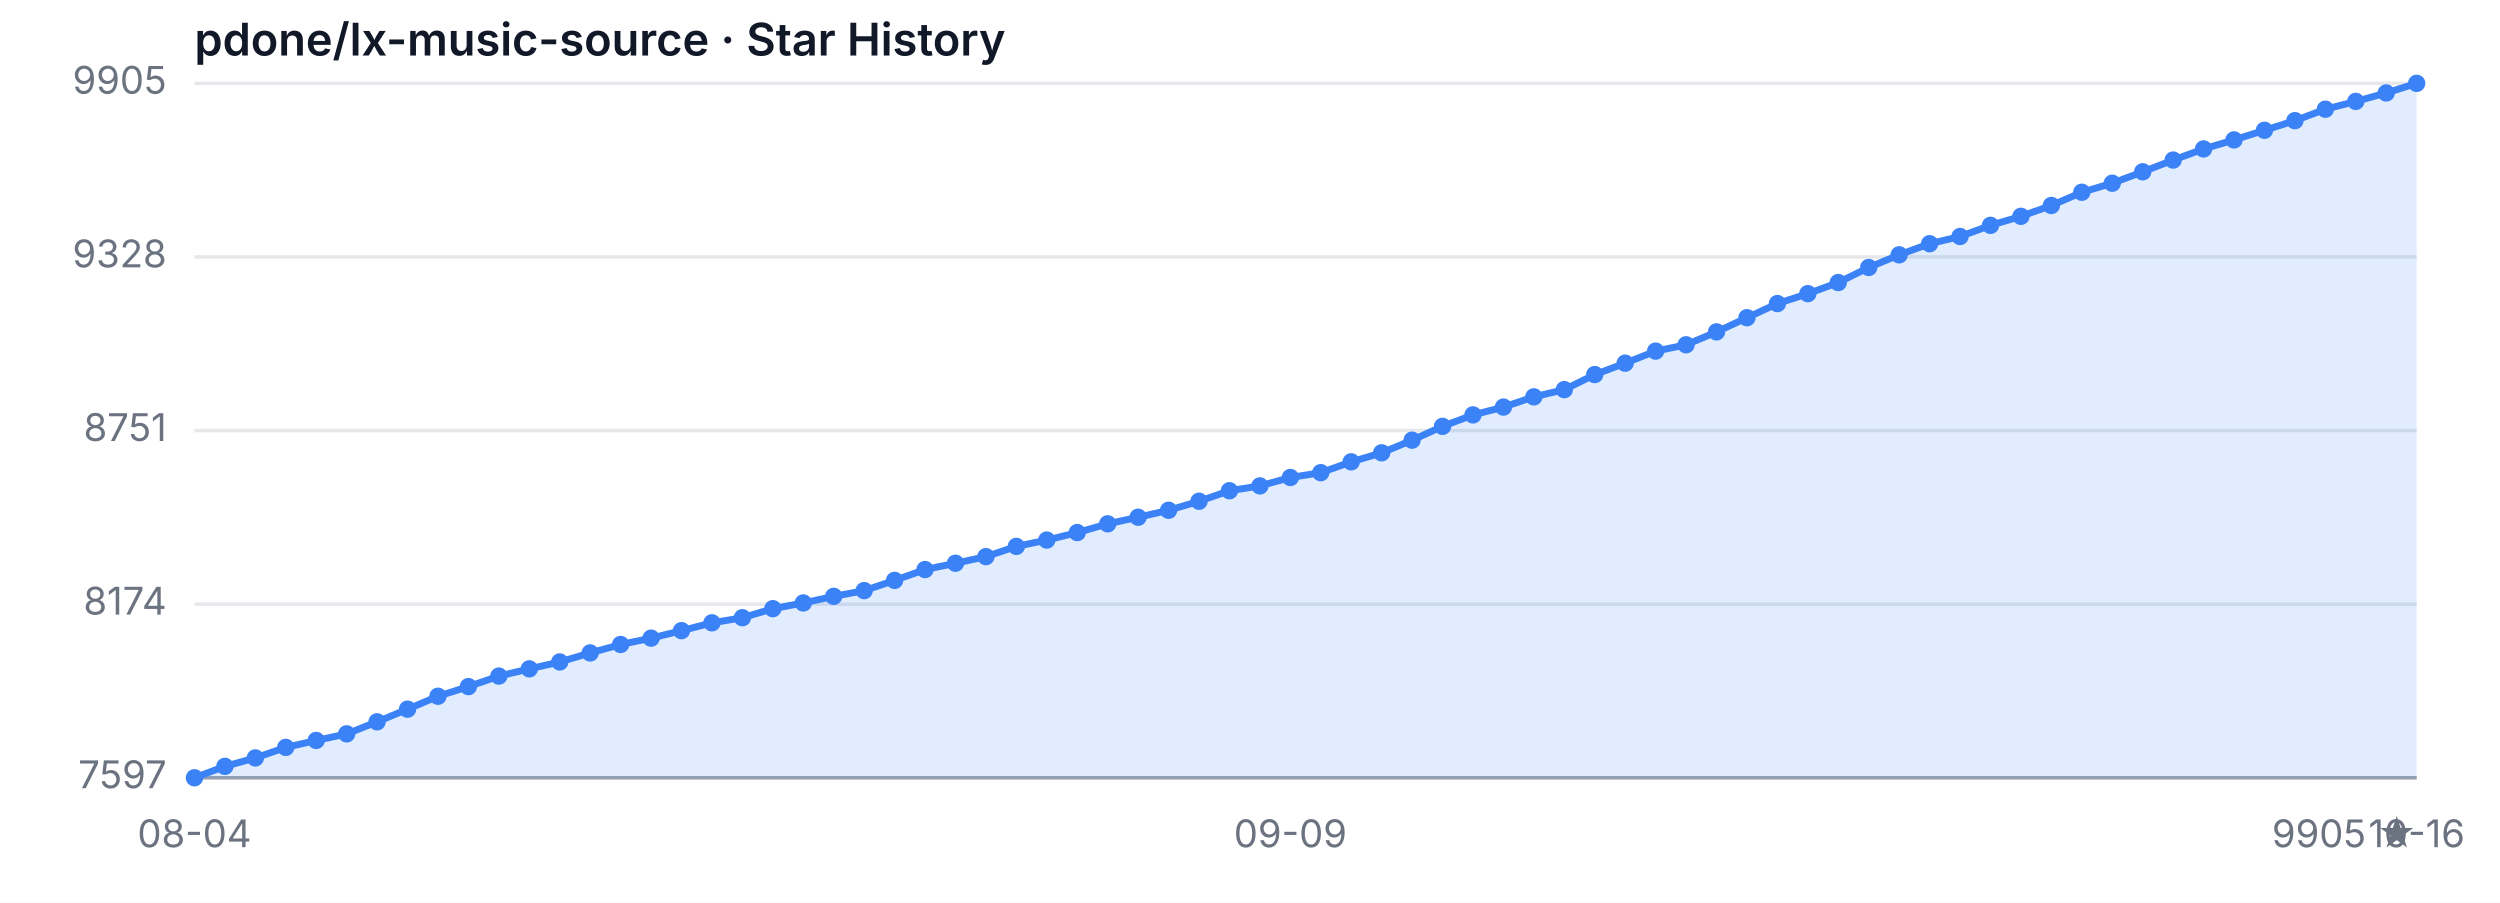
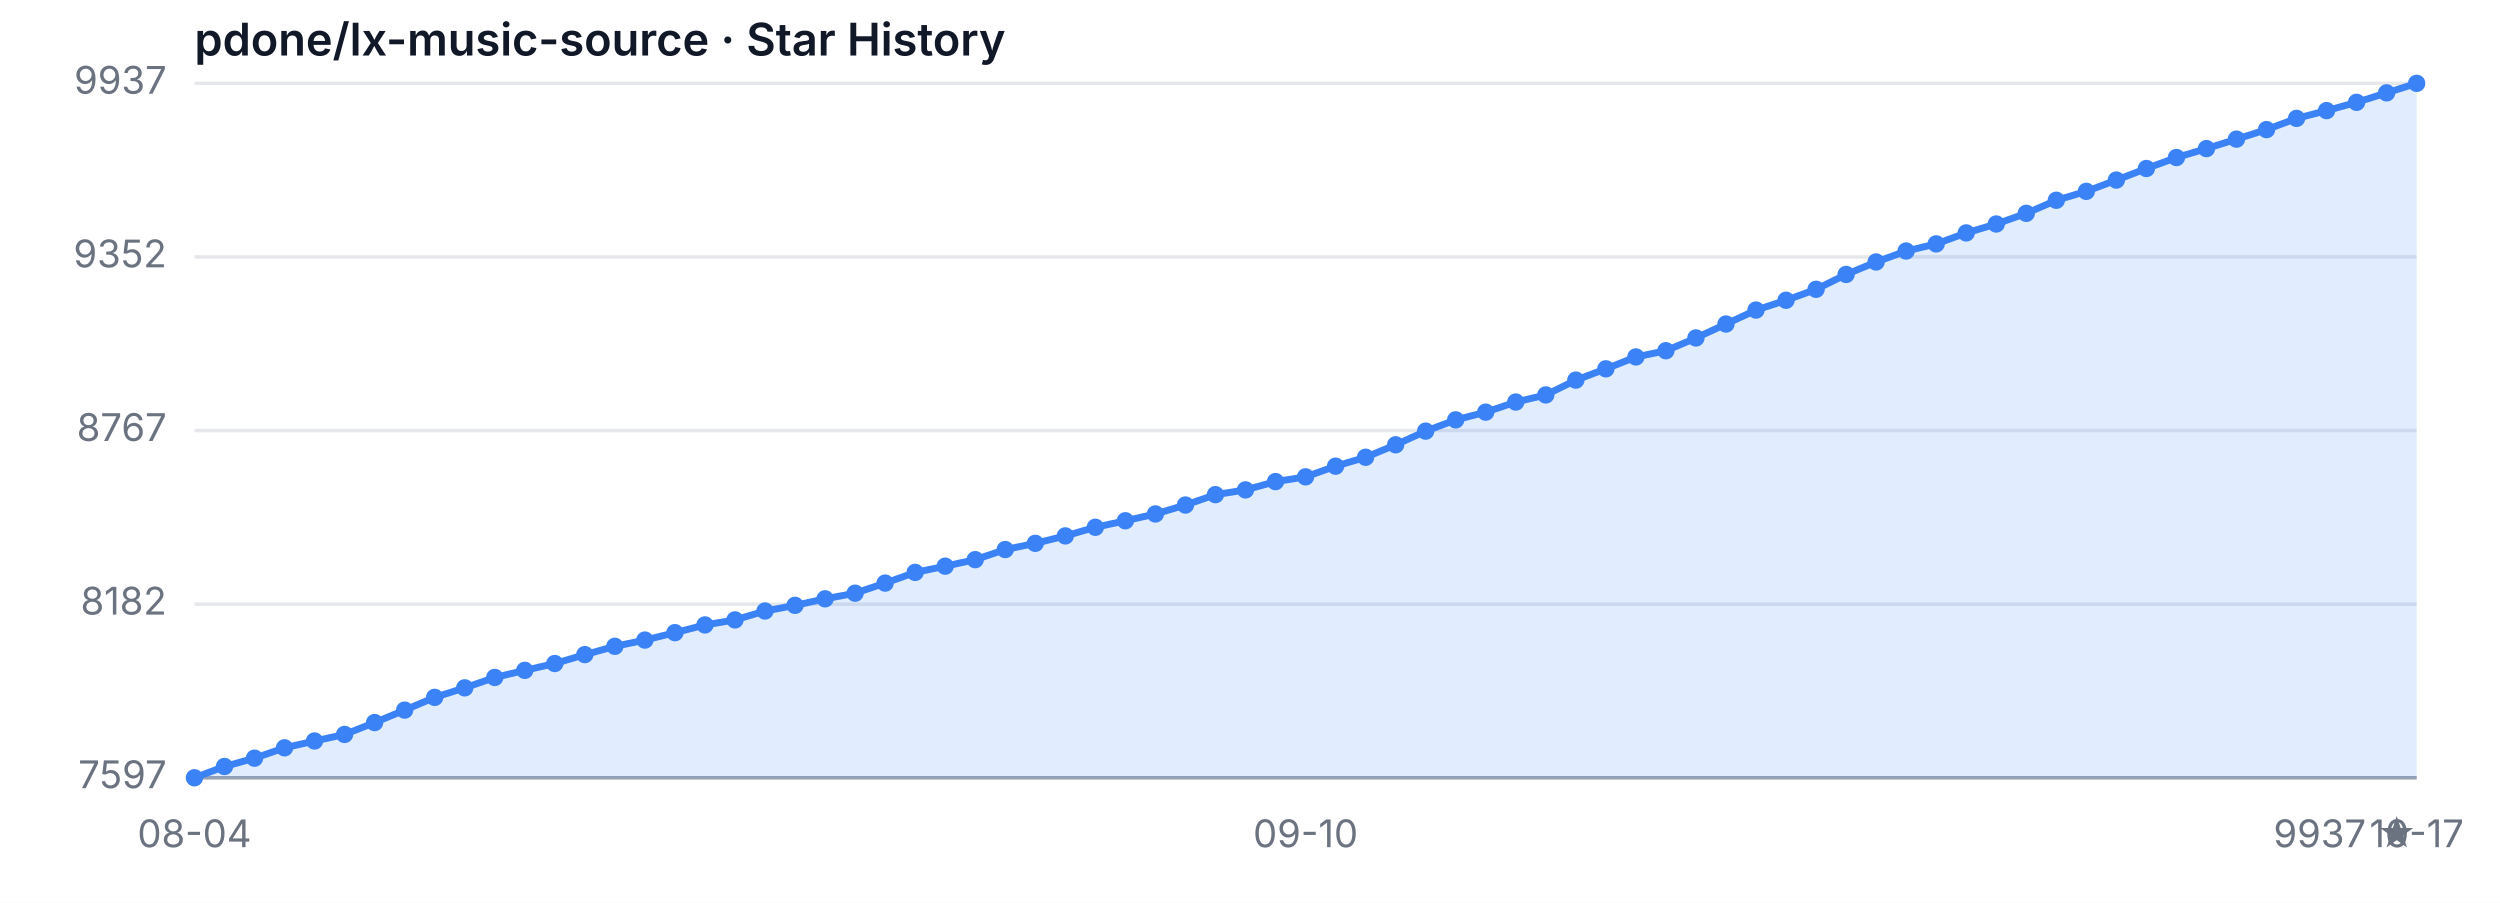
<svg xmlns="http://www.w3.org/2000/svg" width="720" height="260" viewBox="0 0 720 260" role="img" aria-label="Star History">
  <style>
  .bg { fill: #ffffff; }
  .grid { stroke: #e5e7eb; stroke-width: 1; }
  .axis { stroke: #9ca3af; stroke-width: 1; }
  .area { fill: rgba(59, 130, 246, 0.15); }
  .line { fill: none; stroke: #3b82f6; stroke-width: 2; stroke-linejoin: round; stroke-linecap: round; }
  .dot { fill: #3b82f6; }
  .tlabel { fill: #6b7280; font-family: -apple-system, sans-serif; font-size: 11px; }
  .title { fill: #111827; font-family: -apple-system, sans-serif; font-size: 13px; font-weight: 600; }
  @media (prefers-color-scheme: dark) {
    .bg { fill: #0d1117; }
    .grid { stroke: #21262d; }
    .axis { stroke: #484f58; }
    .area { fill: rgba(58, 132, 255, 0.18); }
    .line { stroke: #58a6ff; }
    .dot { fill: #58a6ff; }
    .tlabel { fill: #8b949e; }
    .title { fill: #c9d1d9; }
  }
</style>
  <rect class="bg" width="720" height="260" />
  <text class="title" x="56" y="16">pdone/lx-music-source · Star History</text>
  <line class="grid" x1="56" y1="224.00" x2="696" y2="224.00" />
  <line class="grid" x1="56" y1="174.00" x2="696" y2="174.00" />
  <line class="grid" x1="56" y1="124.00" x2="696" y2="124.00" />
  <line class="grid" x1="56" y1="74.00" x2="696" y2="74.00" />
  <line class="grid" x1="56" y1="24.00" x2="696" y2="24.00" />
  <text class="tlabel" x="48" y="227.00" text-anchor="end">7597</text>
-   <text class="tlabel" x="48" y="177.00" text-anchor="end">8174</text>
-   <text class="tlabel" x="48" y="127.00" text-anchor="end">8751</text>
-   <text class="tlabel" x="48" y="77.00" text-anchor="end">9328</text>
-   <text class="tlabel" x="48" y="27.00" text-anchor="end">9905</text>
+   <text class="tlabel" x="48" y="177.00" text-anchor="end">8182</text>
+   <text class="tlabel" x="48" y="127.00" text-anchor="end">8767</text>
+   <text class="tlabel" x="48" y="77.00" text-anchor="end">9352</text>
+   <text class="tlabel" x="48" y="27.00" text-anchor="end">9937</text>
  <line class="axis" x1="56" y1="224" x2="696" y2="224" />
-   <path class="area" d="M 56.00 224.00 L 56.00 224.00 L 64.77 220.71 L 73.53 218.28 L 82.30 215.25 L 91.07 213.25 L 99.84 211.35 L 108.60 207.88 L 117.37 204.24 L 126.14 200.52 L 134.90 197.74 L 143.67 194.71 L 152.44 192.63 L 161.21 190.64 L 169.97 188.04 L 178.74 185.61 L 187.51 183.79 L 196.27 181.63 L 205.04 179.37 L 213.81 177.90 L 222.58 175.30 L 231.34 173.65 L 240.11 171.75 L 248.88 170.10 L 257.64 167.15 L 266.41 164.03 L 275.18 162.21 L 283.95 160.31 L 292.71 157.36 L 301.48 155.54 L 310.25 153.38 L 319.01 150.86 L 327.78 148.96 L 336.55 146.96 L 345.32 144.36 L 354.08 141.33 L 362.85 139.94 L 371.62 137.52 L 380.38 136.13 L 389.15 133.01 L 397.92 130.41 L 406.68 126.77 L 415.45 122.79 L 424.22 119.49 L 432.99 117.24 L 441.75 114.29 L 450.52 112.21 L 459.29 107.88 L 468.05 104.59 L 476.82 101.12 L 485.59 99.30 L 494.36 95.58 L 503.12 91.50 L 511.89 87.43 L 520.66 84.57 L 529.42 81.37 L 538.19 77.03 L 546.96 73.39 L 555.73 70.19 L 564.49 68.11 L 573.26 64.90 L 582.03 62.30 L 590.79 59.18 L 599.56 55.37 L 608.33 52.77 L 617.10 49.48 L 625.86 46.10 L 634.63 42.89 L 643.40 40.29 L 652.16 37.52 L 660.93 34.75 L 669.70 31.45 L 678.47 29.20 L 687.23 26.77 L 696.00 24.00 L 696.00 224.00 Z" />
-   <path class="line" d="M 56.00 224.00 L 64.77 220.71 L 73.53 218.28 L 82.30 215.25 L 91.07 213.25 L 99.84 211.35 L 108.60 207.88 L 117.37 204.24 L 126.14 200.52 L 134.90 197.74 L 143.67 194.71 L 152.44 192.63 L 161.21 190.64 L 169.97 188.04 L 178.74 185.61 L 187.51 183.79 L 196.27 181.63 L 205.04 179.37 L 213.81 177.90 L 222.58 175.30 L 231.34 173.65 L 240.11 171.75 L 248.88 170.10 L 257.64 167.15 L 266.41 164.03 L 275.18 162.21 L 283.95 160.31 L 292.71 157.36 L 301.48 155.54 L 310.25 153.38 L 319.01 150.86 L 327.78 148.96 L 336.55 146.96 L 345.32 144.36 L 354.08 141.33 L 362.85 139.94 L 371.62 137.52 L 380.38 136.13 L 389.15 133.01 L 397.92 130.41 L 406.68 126.77 L 415.45 122.79 L 424.22 119.49 L 432.99 117.24 L 441.75 114.29 L 450.52 112.21 L 459.29 107.88 L 468.05 104.59 L 476.82 101.12 L 485.59 99.30 L 494.36 95.58 L 503.12 91.50 L 511.89 87.43 L 520.66 84.57 L 529.42 81.37 L 538.19 77.03 L 546.96 73.39 L 555.73 70.19 L 564.49 68.11 L 573.26 64.90 L 582.03 62.30 L 590.79 59.18 L 599.56 55.37 L 608.33 52.77 L 617.10 49.48 L 625.86 46.10 L 634.63 42.89 L 643.40 40.29 L 652.16 37.52 L 660.93 34.75 L 669.70 31.45 L 678.47 29.20 L 687.23 26.77 L 696.00 24.00" />
+   <path class="area" d="M 56.00 224.00 L 56.00 224.00 L 64.65 220.75 L 73.30 218.36 L 81.95 215.37 L 90.59 213.40 L 99.24 211.52 L 107.89 208.10 L 116.54 204.51 L 125.19 200.84 L 133.84 198.10 L 142.49 195.11 L 151.14 193.06 L 159.78 191.09 L 168.43 188.53 L 177.08 186.14 L 185.73 184.34 L 194.38 182.21 L 203.03 179.98 L 211.68 178.53 L 220.32 175.97 L 228.97 174.34 L 237.62 172.46 L 246.27 170.84 L 254.92 167.93 L 263.57 164.85 L 272.22 163.06 L 280.86 161.18 L 289.51 158.27 L 298.16 156.48 L 306.81 154.34 L 315.46 151.86 L 324.11 149.98 L 332.76 148.02 L 341.41 145.45 L 350.05 142.46 L 358.70 141.09 L 367.35 138.70 L 376.00 137.33 L 384.65 134.26 L 393.30 131.69 L 401.95 128.10 L 410.59 124.17 L 419.24 120.92 L 427.89 118.70 L 436.54 115.79 L 445.19 113.74 L 453.84 109.47 L 462.49 106.22 L 471.14 102.80 L 479.78 101.01 L 488.43 97.33 L 497.08 93.32 L 505.73 89.30 L 514.38 86.48 L 523.03 83.32 L 531.68 79.04 L 540.32 75.45 L 548.97 72.29 L 557.62 70.24 L 566.27 67.08 L 574.92 64.51 L 583.57 61.44 L 592.22 57.68 L 600.86 55.11 L 609.51 51.86 L 618.16 48.53 L 626.81 45.37 L 635.46 42.80 L 644.11 40.07 L 652.76 37.33 L 661.41 34.09 L 670.05 31.86 L 678.70 29.47 L 687.35 26.74 L 696.00 24.00 L 696.00 224.00 Z" />
+   <path class="line" d="M 56.00 224.00 L 64.65 220.75 L 73.30 218.36 L 81.95 215.37 L 90.59 213.40 L 99.24 211.52 L 107.89 208.10 L 116.54 204.51 L 125.19 200.84 L 133.84 198.10 L 142.49 195.11 L 151.14 193.06 L 159.78 191.09 L 168.43 188.53 L 177.08 186.14 L 185.73 184.34 L 194.38 182.21 L 203.03 179.98 L 211.68 178.53 L 220.32 175.97 L 228.97 174.34 L 237.62 172.46 L 246.27 170.84 L 254.92 167.93 L 263.57 164.85 L 272.22 163.06 L 280.86 161.18 L 289.51 158.27 L 298.16 156.48 L 306.81 154.34 L 315.46 151.86 L 324.11 149.98 L 332.76 148.02 L 341.41 145.45 L 350.05 142.46 L 358.70 141.09 L 367.35 138.70 L 376.00 137.33 L 384.65 134.26 L 393.30 131.69 L 401.95 128.10 L 410.59 124.17 L 419.24 120.92 L 427.89 118.70 L 436.54 115.79 L 445.19 113.74 L 453.84 109.47 L 462.49 106.22 L 471.14 102.80 L 479.78 101.01 L 488.43 97.33 L 497.08 93.32 L 505.73 89.30 L 514.38 86.48 L 523.03 83.32 L 531.68 79.04 L 540.32 75.45 L 548.97 72.29 L 557.62 70.24 L 566.27 67.08 L 574.92 64.51 L 583.57 61.44 L 592.22 57.68 L 600.86 55.11 L 609.51 51.86 L 618.16 48.53 L 626.81 45.37 L 635.46 42.80 L 644.11 40.07 L 652.76 37.33 L 661.41 34.09 L 670.05 31.86 L 678.70 29.47 L 687.35 26.74 L 696.00 24.00" />
  <circle class="dot" cx="56.00" cy="224.00" r="2.5" />
-   <circle class="dot" cx="64.77" cy="220.71" r="2.5" />
-   <circle class="dot" cx="73.53" cy="218.28" r="2.5" />
-   <circle class="dot" cx="82.30" cy="215.25" r="2.5" />
-   <circle class="dot" cx="91.07" cy="213.25" r="2.5" />
-   <circle class="dot" cx="99.84" cy="211.35" r="2.5" />
-   <circle class="dot" cx="108.60" cy="207.88" r="2.5" />
-   <circle class="dot" cx="117.37" cy="204.24" r="2.5" />
-   <circle class="dot" cx="126.14" cy="200.52" r="2.5" />
-   <circle class="dot" cx="134.90" cy="197.74" r="2.5" />
-   <circle class="dot" cx="143.67" cy="194.71" r="2.5" />
-   <circle class="dot" cx="152.44" cy="192.63" r="2.5" />
-   <circle class="dot" cx="161.21" cy="190.64" r="2.5" />
-   <circle class="dot" cx="169.97" cy="188.04" r="2.5" />
-   <circle class="dot" cx="178.74" cy="185.61" r="2.5" />
-   <circle class="dot" cx="187.51" cy="183.79" r="2.5" />
-   <circle class="dot" cx="196.27" cy="181.63" r="2.5" />
-   <circle class="dot" cx="205.04" cy="179.37" r="2.5" />
-   <circle class="dot" cx="213.81" cy="177.90" r="2.5" />
-   <circle class="dot" cx="222.58" cy="175.30" r="2.5" />
-   <circle class="dot" cx="231.34" cy="173.65" r="2.5" />
-   <circle class="dot" cx="240.11" cy="171.75" r="2.5" />
-   <circle class="dot" cx="248.88" cy="170.10" r="2.5" />
-   <circle class="dot" cx="257.64" cy="167.15" r="2.5" />
-   <circle class="dot" cx="266.41" cy="164.03" r="2.5" />
-   <circle class="dot" cx="275.18" cy="162.21" r="2.5" />
-   <circle class="dot" cx="283.95" cy="160.31" r="2.5" />
-   <circle class="dot" cx="292.71" cy="157.36" r="2.5" />
-   <circle class="dot" cx="301.48" cy="155.54" r="2.5" />
-   <circle class="dot" cx="310.25" cy="153.38" r="2.5" />
-   <circle class="dot" cx="319.01" cy="150.86" r="2.5" />
-   <circle class="dot" cx="327.78" cy="148.96" r="2.5" />
-   <circle class="dot" cx="336.55" cy="146.96" r="2.5" />
-   <circle class="dot" cx="345.32" cy="144.36" r="2.5" />
-   <circle class="dot" cx="354.08" cy="141.33" r="2.5" />
-   <circle class="dot" cx="362.85" cy="139.94" r="2.5" />
-   <circle class="dot" cx="371.62" cy="137.52" r="2.5" />
-   <circle class="dot" cx="380.38" cy="136.13" r="2.5" />
-   <circle class="dot" cx="389.15" cy="133.01" r="2.5" />
-   <circle class="dot" cx="397.92" cy="130.41" r="2.5" />
-   <circle class="dot" cx="406.68" cy="126.77" r="2.5" />
-   <circle class="dot" cx="415.45" cy="122.79" r="2.5" />
-   <circle class="dot" cx="424.22" cy="119.49" r="2.5" />
-   <circle class="dot" cx="432.99" cy="117.24" r="2.5" />
-   <circle class="dot" cx="441.75" cy="114.29" r="2.5" />
-   <circle class="dot" cx="450.52" cy="112.21" r="2.5" />
-   <circle class="dot" cx="459.29" cy="107.88" r="2.5" />
-   <circle class="dot" cx="468.05" cy="104.59" r="2.5" />
-   <circle class="dot" cx="476.82" cy="101.12" r="2.5" />
-   <circle class="dot" cx="485.59" cy="99.30" r="2.5" />
-   <circle class="dot" cx="494.36" cy="95.58" r="2.5" />
-   <circle class="dot" cx="503.12" cy="91.50" r="2.5" />
-   <circle class="dot" cx="511.89" cy="87.43" r="2.5" />
-   <circle class="dot" cx="520.66" cy="84.57" r="2.5" />
-   <circle class="dot" cx="529.42" cy="81.37" r="2.5" />
-   <circle class="dot" cx="538.19" cy="77.03" r="2.5" />
-   <circle class="dot" cx="546.96" cy="73.39" r="2.5" />
-   <circle class="dot" cx="555.73" cy="70.19" r="2.5" />
-   <circle class="dot" cx="564.49" cy="68.11" r="2.5" />
-   <circle class="dot" cx="573.26" cy="64.90" r="2.5" />
-   <circle class="dot" cx="582.03" cy="62.30" r="2.5" />
-   <circle class="dot" cx="590.79" cy="59.18" r="2.5" />
-   <circle class="dot" cx="599.56" cy="55.37" r="2.5" />
-   <circle class="dot" cx="608.33" cy="52.77" r="2.5" />
-   <circle class="dot" cx="617.10" cy="49.48" r="2.5" />
-   <circle class="dot" cx="625.86" cy="46.10" r="2.5" />
-   <circle class="dot" cx="634.63" cy="42.89" r="2.5" />
-   <circle class="dot" cx="643.40" cy="40.29" r="2.5" />
-   <circle class="dot" cx="652.16" cy="37.52" r="2.5" />
-   <circle class="dot" cx="660.93" cy="34.75" r="2.5" />
-   <circle class="dot" cx="669.70" cy="31.45" r="2.5" />
-   <circle class="dot" cx="678.47" cy="29.20" r="2.5" />
-   <circle class="dot" cx="687.23" cy="26.77" r="2.5" />
+   <circle class="dot" cx="64.65" cy="220.75" r="2.5" />
+   <circle class="dot" cx="73.30" cy="218.36" r="2.5" />
+   <circle class="dot" cx="81.95" cy="215.37" r="2.5" />
+   <circle class="dot" cx="90.59" cy="213.40" r="2.5" />
+   <circle class="dot" cx="99.24" cy="211.52" r="2.5" />
+   <circle class="dot" cx="107.89" cy="208.10" r="2.5" />
+   <circle class="dot" cx="116.54" cy="204.51" r="2.5" />
+   <circle class="dot" cx="125.19" cy="200.84" r="2.5" />
+   <circle class="dot" cx="133.84" cy="198.10" r="2.5" />
+   <circle class="dot" cx="142.49" cy="195.11" r="2.5" />
+   <circle class="dot" cx="151.14" cy="193.06" r="2.5" />
+   <circle class="dot" cx="159.78" cy="191.09" r="2.5" />
+   <circle class="dot" cx="168.43" cy="188.53" r="2.5" />
+   <circle class="dot" cx="177.08" cy="186.14" r="2.5" />
+   <circle class="dot" cx="185.73" cy="184.34" r="2.5" />
+   <circle class="dot" cx="194.38" cy="182.21" r="2.5" />
+   <circle class="dot" cx="203.03" cy="179.98" r="2.5" />
+   <circle class="dot" cx="211.68" cy="178.53" r="2.5" />
+   <circle class="dot" cx="220.32" cy="175.97" r="2.5" />
+   <circle class="dot" cx="228.97" cy="174.34" r="2.5" />
+   <circle class="dot" cx="237.62" cy="172.46" r="2.5" />
+   <circle class="dot" cx="246.27" cy="170.84" r="2.5" />
+   <circle class="dot" cx="254.92" cy="167.93" r="2.5" />
+   <circle class="dot" cx="263.57" cy="164.85" r="2.5" />
+   <circle class="dot" cx="272.22" cy="163.06" r="2.5" />
+   <circle class="dot" cx="280.86" cy="161.18" r="2.5" />
+   <circle class="dot" cx="289.51" cy="158.27" r="2.5" />
+   <circle class="dot" cx="298.16" cy="156.48" r="2.5" />
+   <circle class="dot" cx="306.81" cy="154.34" r="2.5" />
+   <circle class="dot" cx="315.46" cy="151.86" r="2.5" />
+   <circle class="dot" cx="324.11" cy="149.98" r="2.5" />
+   <circle class="dot" cx="332.76" cy="148.02" r="2.5" />
+   <circle class="dot" cx="341.41" cy="145.45" r="2.5" />
+   <circle class="dot" cx="350.05" cy="142.46" r="2.5" />
+   <circle class="dot" cx="358.70" cy="141.09" r="2.5" />
+   <circle class="dot" cx="367.35" cy="138.70" r="2.5" />
+   <circle class="dot" cx="376.00" cy="137.33" r="2.5" />
+   <circle class="dot" cx="384.65" cy="134.26" r="2.5" />
+   <circle class="dot" cx="393.30" cy="131.69" r="2.5" />
+   <circle class="dot" cx="401.95" cy="128.10" r="2.5" />
+   <circle class="dot" cx="410.59" cy="124.17" r="2.5" />
+   <circle class="dot" cx="419.24" cy="120.92" r="2.5" />
+   <circle class="dot" cx="427.89" cy="118.70" r="2.5" />
+   <circle class="dot" cx="436.54" cy="115.79" r="2.5" />
+   <circle class="dot" cx="445.19" cy="113.74" r="2.5" />
+   <circle class="dot" cx="453.84" cy="109.47" r="2.5" />
+   <circle class="dot" cx="462.49" cy="106.22" r="2.5" />
+   <circle class="dot" cx="471.14" cy="102.80" r="2.5" />
+   <circle class="dot" cx="479.78" cy="101.01" r="2.5" />
+   <circle class="dot" cx="488.43" cy="97.33" r="2.5" />
+   <circle class="dot" cx="497.08" cy="93.32" r="2.5" />
+   <circle class="dot" cx="505.73" cy="89.30" r="2.5" />
+   <circle class="dot" cx="514.38" cy="86.48" r="2.5" />
+   <circle class="dot" cx="523.03" cy="83.32" r="2.5" />
+   <circle class="dot" cx="531.68" cy="79.04" r="2.5" />
+   <circle class="dot" cx="540.32" cy="75.45" r="2.5" />
+   <circle class="dot" cx="548.97" cy="72.29" r="2.5" />
+   <circle class="dot" cx="557.62" cy="70.24" r="2.5" />
+   <circle class="dot" cx="566.27" cy="67.08" r="2.5" />
+   <circle class="dot" cx="574.92" cy="64.51" r="2.5" />
+   <circle class="dot" cx="583.57" cy="61.44" r="2.5" />
+   <circle class="dot" cx="592.22" cy="57.68" r="2.5" />
+   <circle class="dot" cx="600.86" cy="55.11" r="2.5" />
+   <circle class="dot" cx="609.51" cy="51.86" r="2.5" />
+   <circle class="dot" cx="618.16" cy="48.53" r="2.5" />
+   <circle class="dot" cx="626.81" cy="45.37" r="2.5" />
+   <circle class="dot" cx="635.46" cy="42.80" r="2.5" />
+   <circle class="dot" cx="644.11" cy="40.07" r="2.5" />
+   <circle class="dot" cx="652.76" cy="37.33" r="2.5" />
+   <circle class="dot" cx="661.41" cy="34.09" r="2.5" />
+   <circle class="dot" cx="670.05" cy="31.86" r="2.5" />
+   <circle class="dot" cx="678.70" cy="29.47" r="2.5" />
+   <circle class="dot" cx="687.35" cy="26.74" r="2.5" />
  <circle class="dot" cx="696.00" cy="24.00" r="2.5" />
  <text class="tlabel" x="56.00" y="244" text-anchor="middle">08-04</text>
-   <text class="tlabel" x="371.62" y="244" text-anchor="middle">09-09</text>
-   <text class="tlabel" x="696.00" y="244" text-anchor="middle">10-16</text>
-   <text class="tlabel" x="696" y="244" text-anchor="end">9905 ★</text>
+   <text class="tlabel" x="376.00" y="244" text-anchor="middle">09-10</text>
+   <text class="tlabel" x="696.00" y="244" text-anchor="middle">10-17</text>
+   <text class="tlabel" x="696" y="244" text-anchor="end">9937 ★</text>
</svg>
